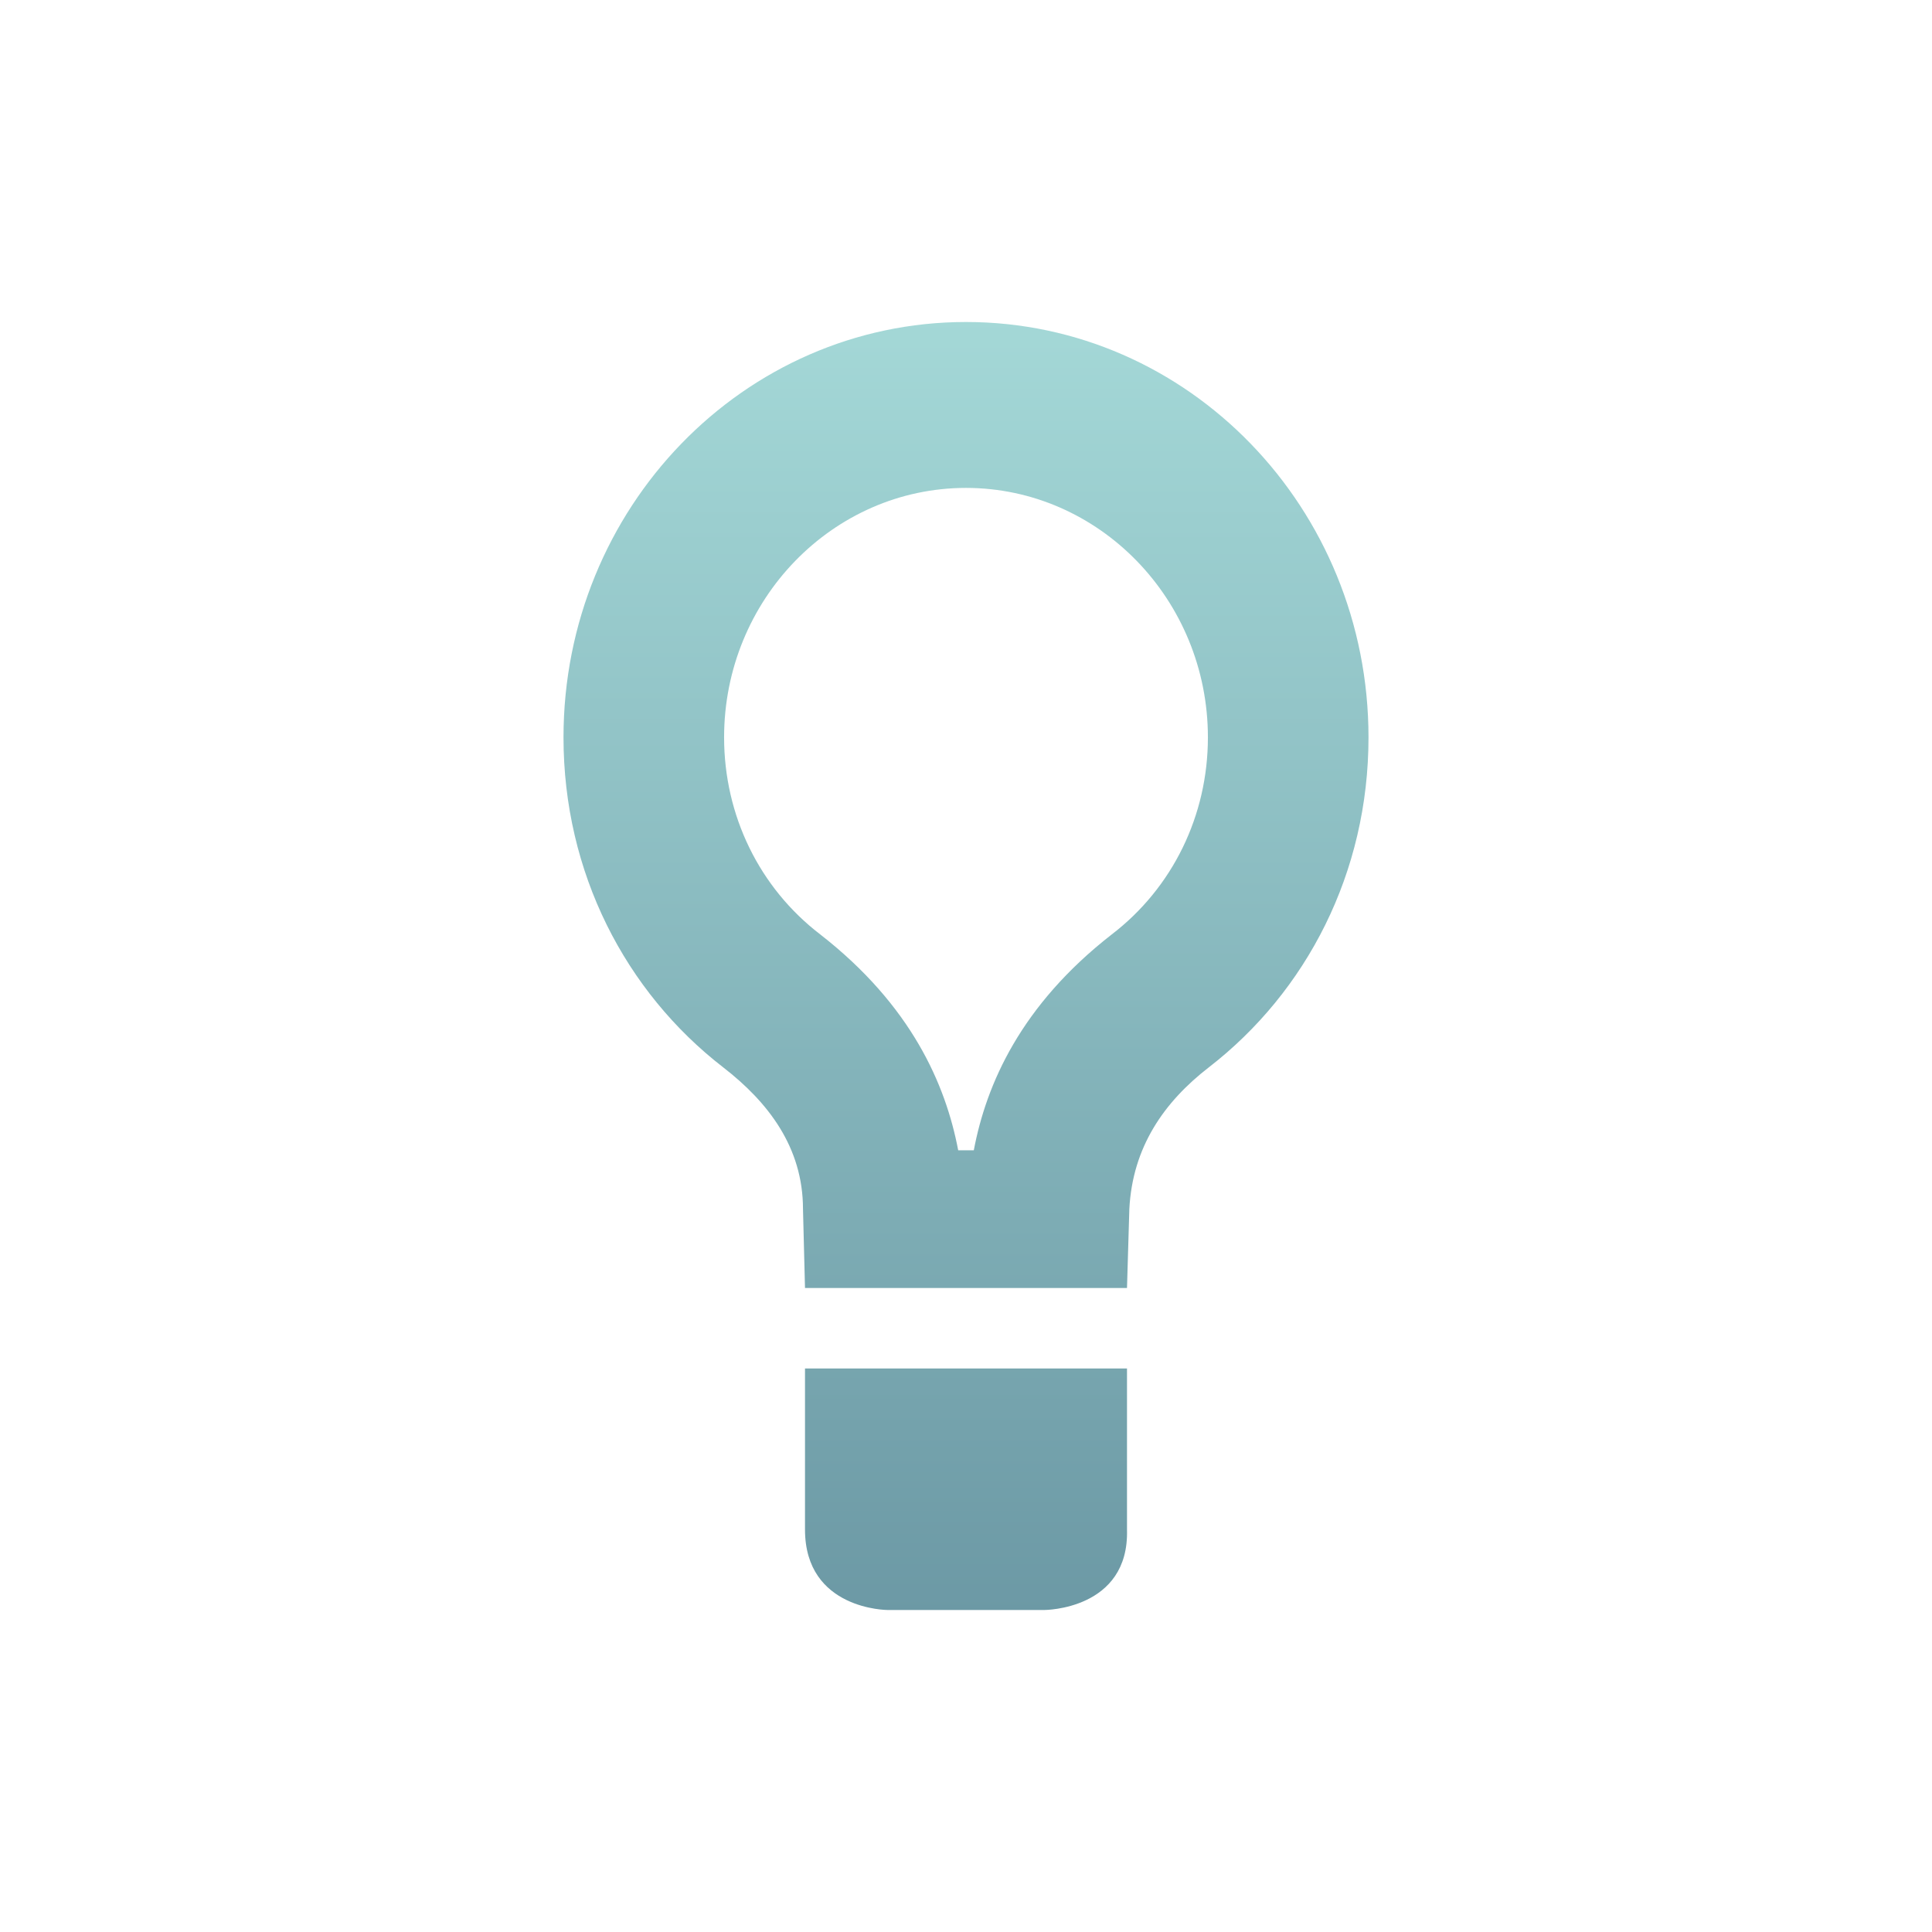
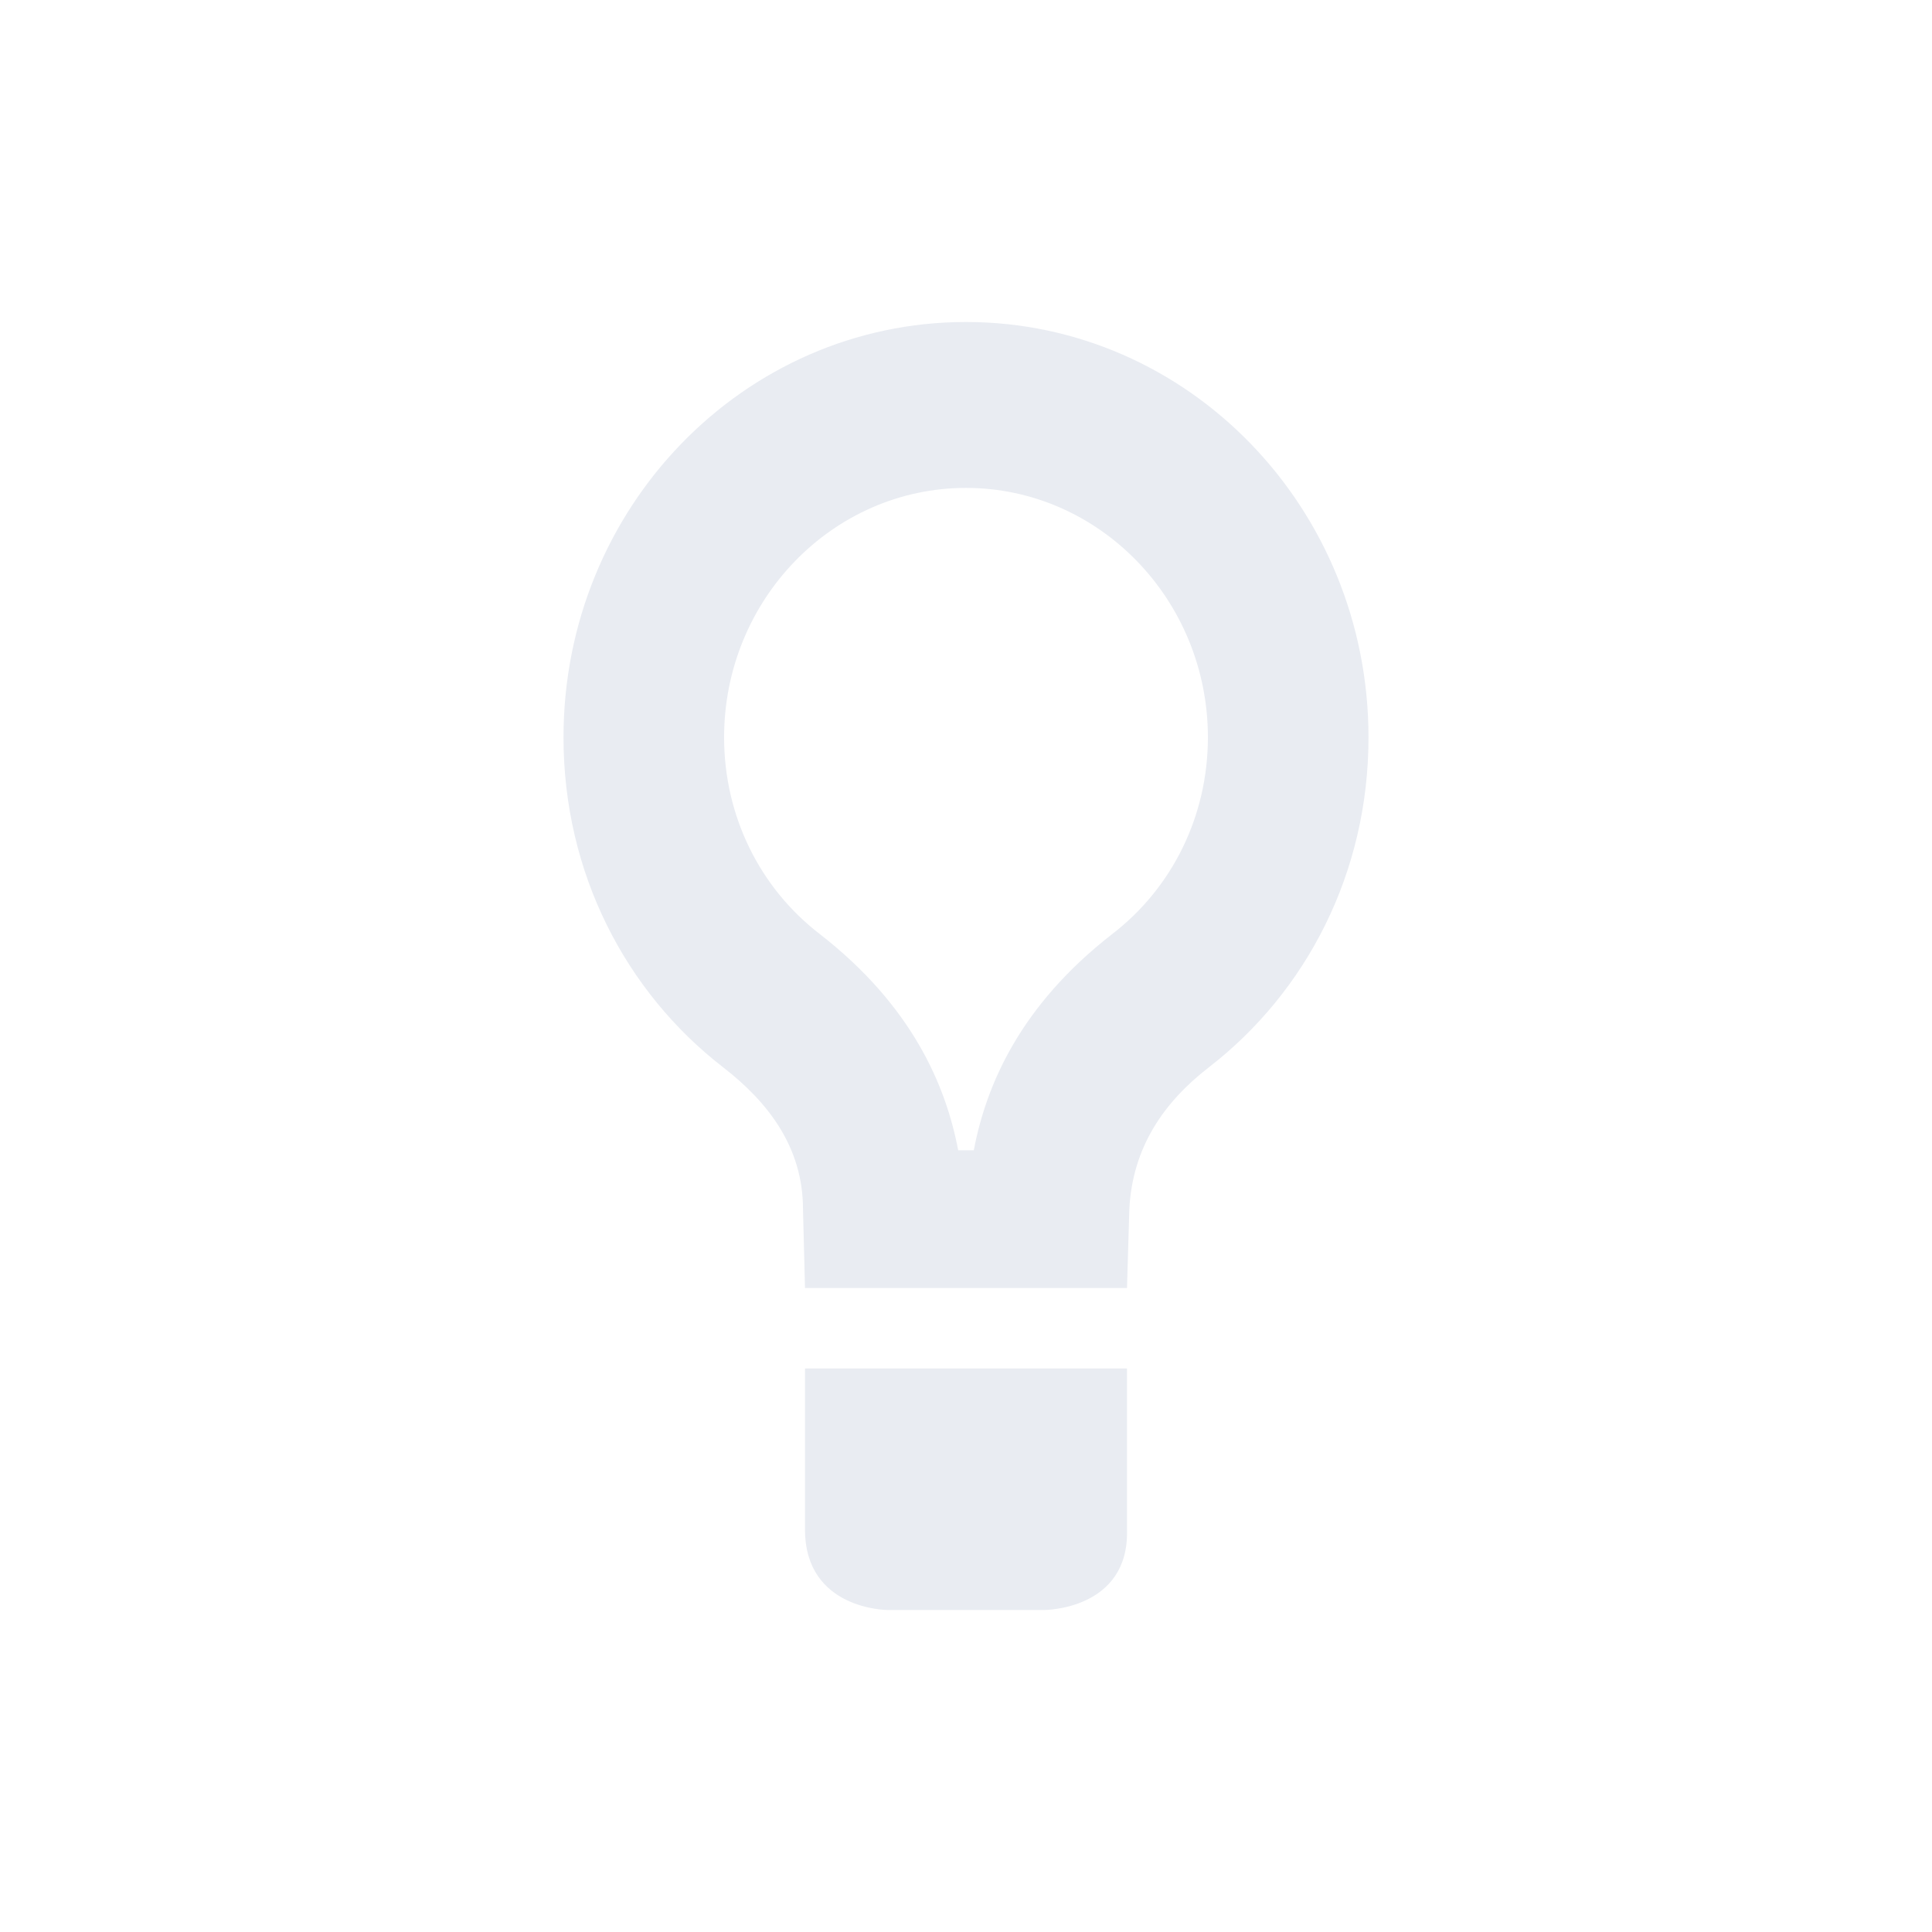
<svg xmlns="http://www.w3.org/2000/svg" width="24" height="24" version="1.1">
  <defs>
    <style id="current-color-scheme" type="text/css">
   .ColorScheme-Text { color: #e9ecf2; } .ColorScheme-Highlight { color: #1AD6AB; }
  </style>
    <linearGradient id="arrongin" x1="0%" x2="0%" y1="0%" y2="100%">
-       <stop offset="0%" stop-color="#dd9b44" />
-       <stop offset="100%" stop-color="#ad6c16" />
+       <stop offset="0%" stop-color="#dd9b44" stop-opacity="1" />
+       <stop offset="100%" stop-color="#ad6c16" stop-opacity="1" />
    </linearGradient>
    <linearGradient id="aurora" x1="0%" x2="0%" y1="0%" y2="100%">
-       <stop offset="0%" stop-color="#09D4DF" />
-       <stop offset="100%" stop-color="#9269F4" />
+       <stop offset="0%" stop-color="#09D4DF" stop-opacity="1" />
+       <stop offset="100%" stop-color="#9269F4" stop-opacity="1" />
    </linearGradient>
    <linearGradient id="cyberblue" x1="0%" x2="0%" y1="0%" y2="100%">
-       <stop offset="0%" stop-color="#07B3FF" />
-       <stop offset="100%" stop-color="#007DE8" />
+       <stop offset="0%" stop-color="#07B3FF" stop-opacity="1" />
+       <stop offset="100%" stop-color="#007DE8" stop-opacity="1" />
    </linearGradient>
    <linearGradient id="cyberneon" x1="0%" x2="0%" y1="0%" y2="100%">
-       <stop offset="0%" stop-color="#0abdc6" />
-       <stop offset="100%" stop-color="#ea00d9" />
+       <stop offset="0%" stop-color="#0abdc6" stop-opacity="1" />
+       <stop offset="100%" stop-color="#ea00d9" stop-opacity="1" />
    </linearGradient>
    <linearGradient id="fitdance" x1="0%" x2="0%" y1="0%" y2="100%">
-       <stop offset="0%" stop-color="#1AD6AB" />
-       <stop offset="100%" stop-color="#329DB6" />
+       <stop offset="0%" stop-color="#1AD6AB" stop-opacity="1" />
+       <stop offset="100%" stop-color="#329DB6" stop-opacity="1" />
    </linearGradient>
    <linearGradient id="oomox" x1="0%" x2="0%" y1="0%" y2="100%">
-       <stop offset="0%" stop-color="#a4d8d7" />
-       <stop offset="100%" stop-color="#6c99a5" />
+       <stop offset="0%" stop-color="#a4d8d7" stop-opacity="1" />
+       <stop offset="100%" stop-color="#6c99a5" stop-opacity="1" />
    </linearGradient>
    <linearGradient id="rainblue" x1="0%" x2="0%" y1="0%" y2="100%">
-       <stop offset="0%" stop-color="#00F260" />
-       <stop offset="100%" stop-color="#0575E6" />
+       <stop offset="0%" stop-color="#00F260" stop-opacity="1" />
+       <stop offset="100%" stop-color="#0575E6" stop-opacity="1" />
    </linearGradient>
    <linearGradient id="redcarbon" x1="0%" x2="0%" y1="0%" y2="100%">
-       <stop offset="0%" stop-color="#FF6D57" />
-       <stop offset="50%" stop-color="#FF5160" />
-       <stop offset="100%" stop-color="#F50F22" />
+       <stop offset="0%" stop-color="#FF6D57" stop-opacity="1" />
+       <stop offset="50%" stop-color="#FF5160" stop-opacity="1" />
+       <stop offset="100%" stop-color="#F50F22" stop-opacity="1" />
    </linearGradient>
    <linearGradient id="sunrise" x1="0%" x2="0%" y1="0%" y2="100%">
-       <stop offset="0%" stop-color="#FF8501" />
-       <stop offset="100%" stop-color="#FFCB01" />
+       <stop offset="0%" stop-color="#FF8501" stop-opacity="1" />
+       <stop offset="100%" stop-color="#FFCB01" stop-opacity="1" />
    </linearGradient>
    <linearGradient id="telinkrin" x1="0%" x2="0%" y1="0%" y2="100%">
-       <stop offset="0%" stop-color="#b2ced6" />
-       <stop offset="100%" stop-color="#6da5b7" />
+       <stop offset="0%" stop-color="#b2ced6" stop-opacity="1" />
+       <stop offset="100%" stop-color="#6da5b7" stop-opacity="1" />
    </linearGradient>
    <linearGradient id="60spsycho" x1="0%" x2="0%" y1="0%" y2="100%">
-       <stop offset="0%" stop-color="#df5940" />
-       <stop offset="25%" stop-color="#d8d15f" />
-       <stop offset="50%" stop-color="#e9882a" />
-       <stop offset="100%" stop-color="#279362" />
+       <stop offset="0%" stop-color="#df5940" stop-opacity="1" />
+       <stop offset="25%" stop-color="#d8d15f" stop-opacity="1" />
+       <stop offset="50%" stop-color="#e9882a" stop-opacity="1" />
+       <stop offset="100%" stop-color="#279362" stop-opacity="1" />
    </linearGradient>
    <linearGradient id="90ssummer" x1="0%" x2="0%" y1="0%" y2="100%">
-       <stop offset="0%" stop-color="#f618c7" />
-       <stop offset="20%" stop-color="#94ffab" />
-       <stop offset="50%" stop-color="#fbfd54" />
-       <stop offset="100%" stop-color="#0f83ae" />
+       <stop offset="0%" stop-color="#f618c7" stop-opacity="1" />
+       <stop offset="20%" stop-color="#94ffab" stop-opacity="1" />
+       <stop offset="50%" stop-color="#fbfd54" stop-opacity="1" />
+       <stop offset="100%" stop-color="#0f83ae" stop-opacity="1" />
    </linearGradient>
  </defs>
  <g transform="matrix(1,0,0,1,4,4)">
-     <path fill="url(#oomox)" class="ColorScheme-Text" d="M 8,0 C 5.238,0 3,2.31 3,5.16 3,6.84 3.769,8.32 4.985,9.26 5.54,9.69 5.975,10.25 5.975,11.02 L 6,12 H 10 L 10.029,11.02 C 10.068,10.25 10.46,9.69 11.015,9.26 12.231,8.32 13,6.84 13,5.16 13,2.31 10.762,0 8,0 Z M 8,2.061 C 9.653,2.061 11.005,3.45 11.005,5.16 11.005,6.13 10.567,7.029 9.809,7.609 8.68,8.489 8.252,9.469 8.097,10.289 H 7.903 C 7.747,9.469 7.32,8.489 6.191,7.609 5.433,7.029 4.995,6.13 4.995,5.16 4.995,3.45 6.346,2.061 8,2.061 Z M 6,13 V 15 C 6,16 7.027,16 7.027,16 H 8.973 C 8.973,16 10.029,16 10,15 V 13 Z" />
+     <path class="ColorScheme-Text" d="M 8,0 C 5.238,0 3,2.31 3,5.16 3,6.84 3.769,8.32 4.985,9.26 5.54,9.69 5.975,10.25 5.975,11.02 L 6,12 H 10 L 10.029,11.02 C 10.068,10.25 10.46,9.69 11.015,9.26 12.231,8.32 13,6.84 13,5.16 13,2.31 10.762,0 8,0 Z M 8,2.061 C 9.653,2.061 11.005,3.45 11.005,5.16 11.005,6.13 10.567,7.029 9.809,7.609 8.68,8.489 8.252,9.469 8.097,10.289 H 7.903 C 7.747,9.469 7.32,8.489 6.191,7.609 5.433,7.029 4.995,6.13 4.995,5.16 4.995,3.45 6.346,2.061 8,2.061 Z M 6,13 V 15 C 6,16 7.027,16 7.027,16 H 8.973 C 8.973,16 10.029,16 10,15 V 13 Z" fill="currentColor" />
  </g>
</svg>
